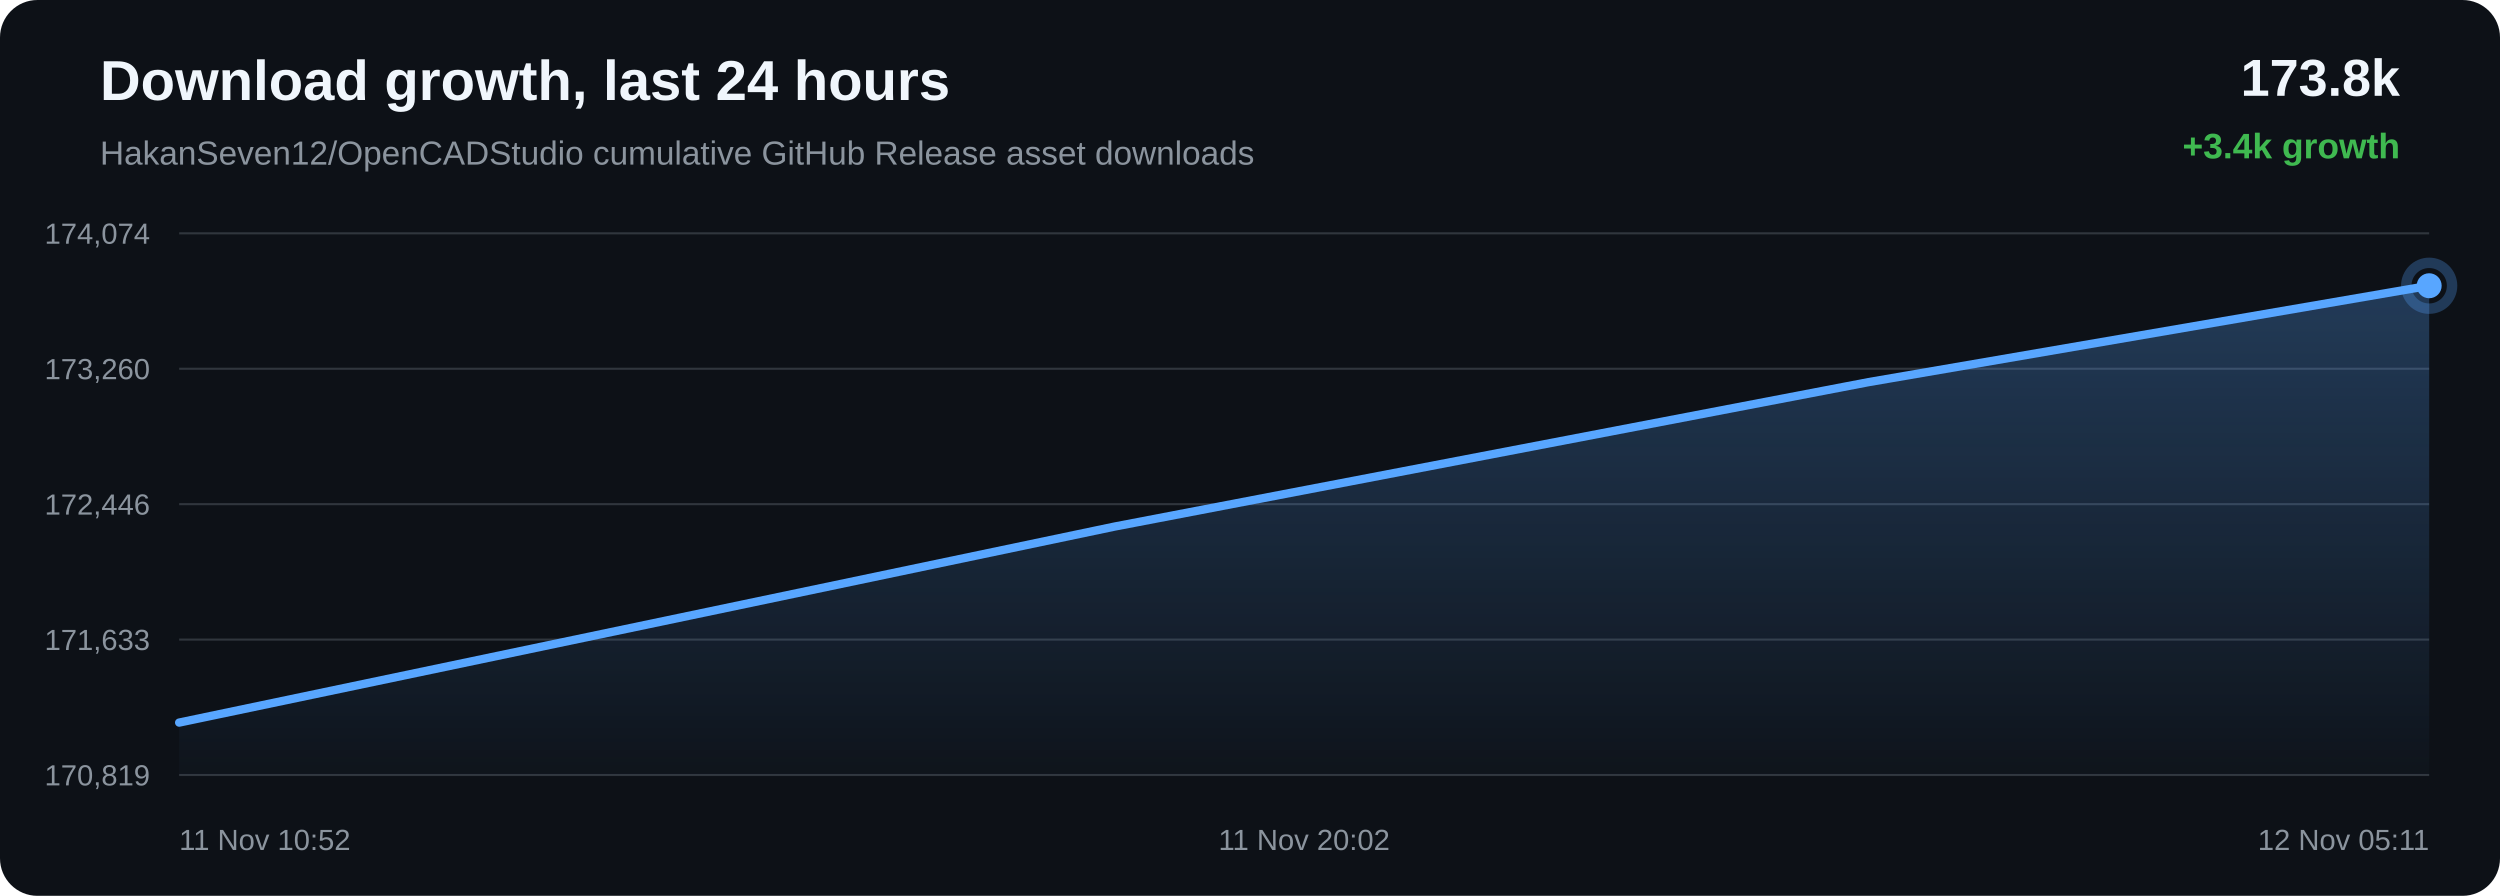
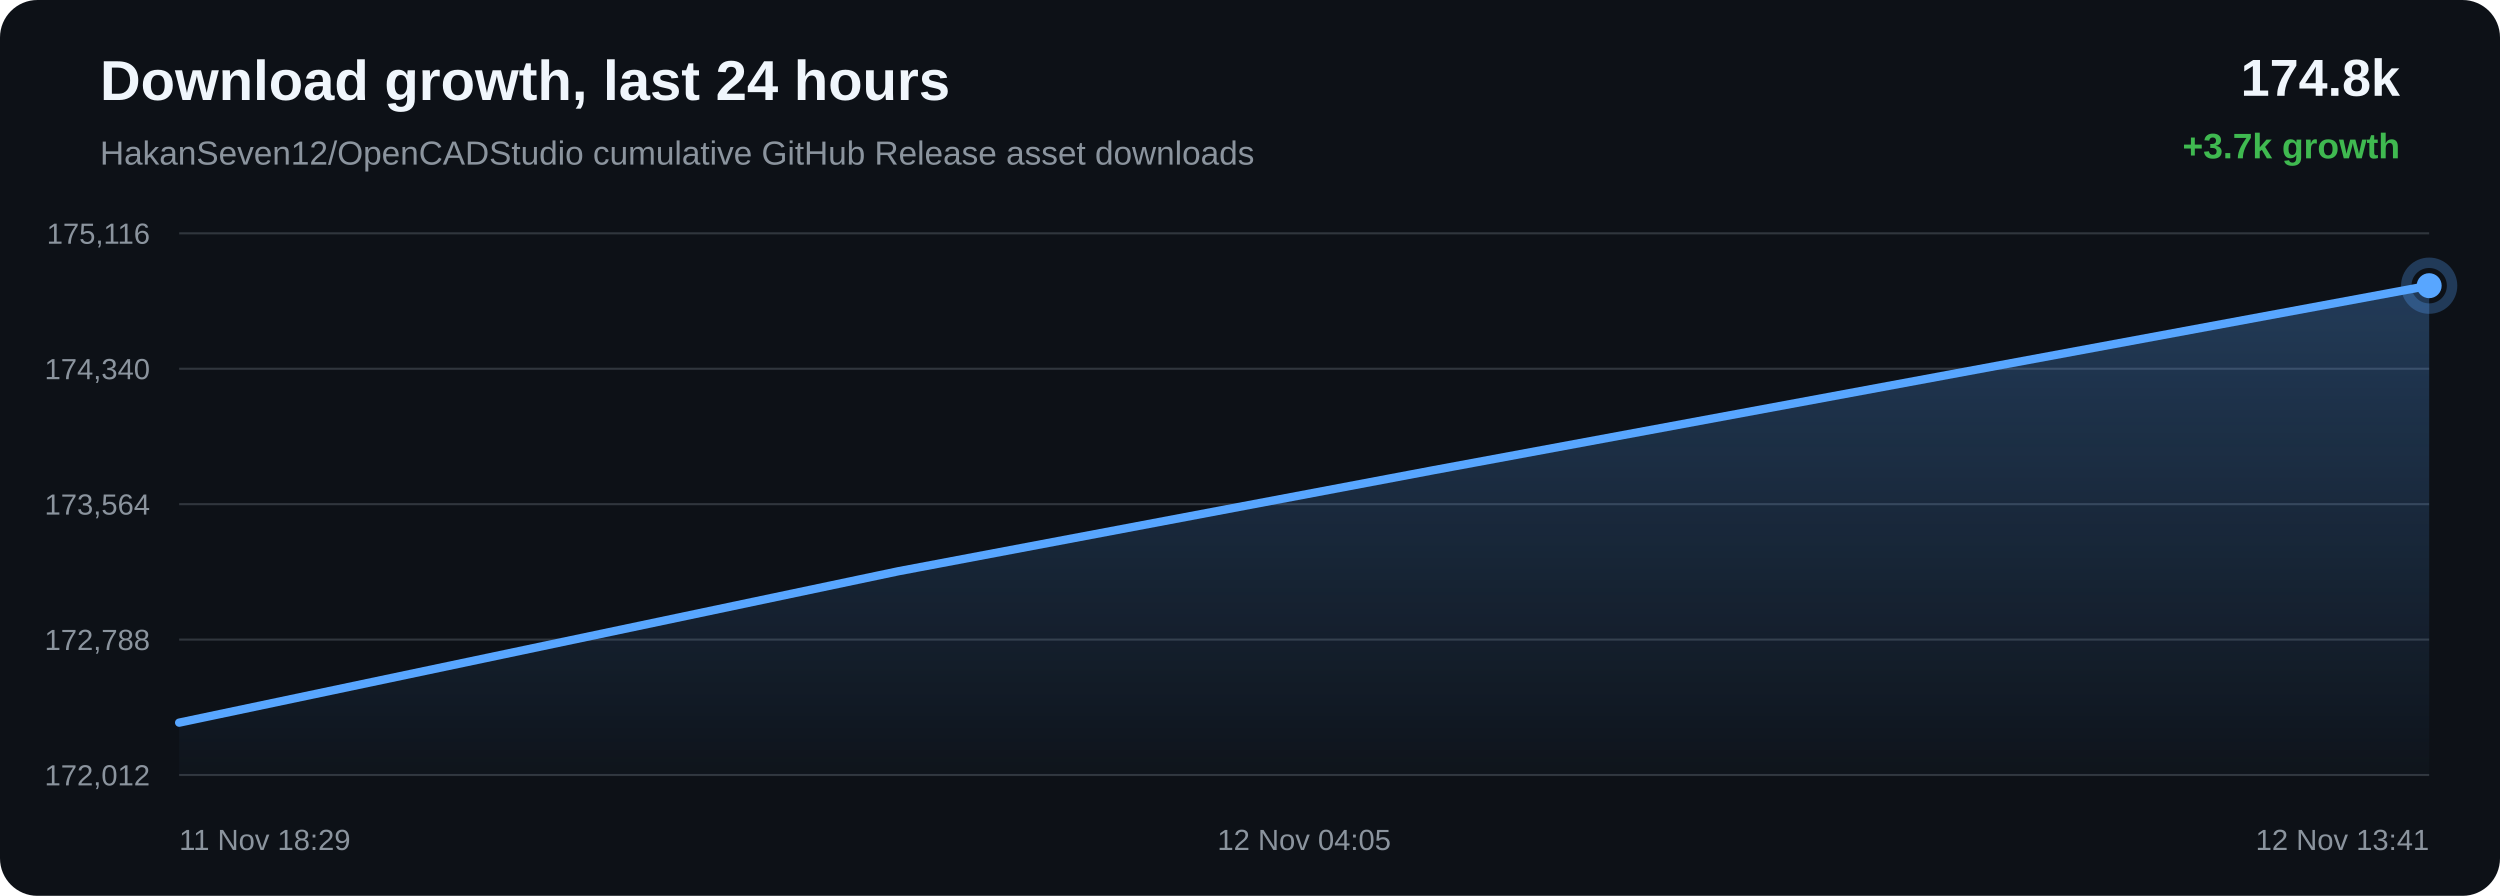
<svg xmlns="http://www.w3.org/2000/svg" width="1200" height="430" viewBox="0 0 1200 430">
  <defs>
    <linearGradient id="area" x1="0" x2="0" y1="0" y2="1">
      <stop offset="0%" stop-color="#58a6ff" stop-opacity="0.28" />
      <stop offset="100%" stop-color="#58a6ff" stop-opacity="0.02" />
    </linearGradient>
  </defs>
  <rect width="100%" height="100%" rx="18" fill="#0d1117" />
  <text x="48" y="48" fill="#f0f6fc" font-family="Arial, sans-serif" font-size="27" font-weight="700">Download growth, last 24 hours</text>
  <text x="48" y="79" fill="#8b949e" font-family="Arial, sans-serif" font-size="16">HakanSeven12/OpenCADStudio cumulative GitHub Release asset downloads</text>
-   <text x="1152" y="46" text-anchor="end" fill="#f0f6fc" font-family="Arial, sans-serif" font-size="25" font-weight="700">173.8k</text>
-   <text x="1152" y="76" text-anchor="end" fill="#3fb950" font-family="Arial, sans-serif" font-size="17" font-weight="700">+3.4k growth</text>
+   <text x="1152" y="46" text-anchor="end" fill="#f0f6fc" font-family="Arial, sans-serif" font-size="25" font-weight="700">174.8k</text>
+   <text x="1152" y="76" text-anchor="end" fill="#3fb950" font-family="Arial, sans-serif" font-size="17" font-weight="700">+3.7k growth</text>
  <line x1="86" y1="112.00" x2="1166" y2="112.00" stroke="#30363d" stroke-width="1" />
  <line x1="86" y1="177.00" x2="1166" y2="177.00" stroke="#30363d" stroke-width="1" />
  <line x1="86" y1="242.00" x2="1166" y2="242.00" stroke="#30363d" stroke-width="1" />
  <line x1="86" y1="307.00" x2="1166" y2="307.00" stroke="#30363d" stroke-width="1" />
  <line x1="86" y1="372.00" x2="1166" y2="372.00" stroke="#30363d" stroke-width="1" />
-   <text x="72" y="117.00" text-anchor="end" fill="#8b949e" font-family="Arial, sans-serif" font-size="14">174,074</text>
-   <text x="72" y="182.00" text-anchor="end" fill="#8b949e" font-family="Arial, sans-serif" font-size="14">173,260</text>
-   <text x="72" y="247.00" text-anchor="end" fill="#8b949e" font-family="Arial, sans-serif" font-size="14">172,446</text>
-   <text x="72" y="312.00" text-anchor="end" fill="#8b949e" font-family="Arial, sans-serif" font-size="14">171,633</text>
-   <text x="72" y="377.00" text-anchor="end" fill="#8b949e" font-family="Arial, sans-serif" font-size="14">170,819</text>
-   <path d="M 86.00 346.84 L 535.06 252.74 L 896.93 183.41 L 1166.00 137.16 L 1166.00 372.00 L 86.00 372.00 Z" fill="url(#area)" />
-   <path d="M 86.00 346.84 L 535.06 252.74 L 896.93 183.41 L 1166.00 137.16" fill="none" stroke="#58a6ff" stroke-width="4" stroke-linecap="round" stroke-linejoin="round" />
-   <circle cx="1166.00" cy="137.16" r="6" fill="#58a6ff" />
-   <circle cx="1166.00" cy="137.16" r="11" fill="none" stroke="#58a6ff" stroke-opacity="0.28" stroke-width="5" />
-   <text x="86.00" y="408" text-anchor="start" fill="#8b949e" font-family="Arial, sans-serif" font-size="14">11 Nov 10:52</text>
-   <text x="626.00" y="408" text-anchor="middle" fill="#8b949e" font-family="Arial, sans-serif" font-size="14">11 Nov 20:02</text>
-   <text x="1166.00" y="408" text-anchor="end" fill="#8b949e" font-family="Arial, sans-serif" font-size="14">12 Nov 05:11</text>
+   <text x="72" y="117.00" text-anchor="end" fill="#8b949e" font-family="Arial, sans-serif" font-size="14">175,116</text>
+   <text x="72" y="182.00" text-anchor="end" fill="#8b949e" font-family="Arial, sans-serif" font-size="14">174,340</text>
+   <text x="72" y="247.00" text-anchor="end" fill="#8b949e" font-family="Arial, sans-serif" font-size="14">173,564</text>
+   <text x="72" y="312.00" text-anchor="end" fill="#8b949e" font-family="Arial, sans-serif" font-size="14">172,788</text>
+   <text x="72" y="377.00" text-anchor="end" fill="#8b949e" font-family="Arial, sans-serif" font-size="14">172,012</text>
+   <path d="M 86.00 346.87 L 431.39 274.16 L 688.20 225.67 L 1166.00 137.13 L 1166.00 372.00 L 86.00 372.00 Z" fill="url(#area)" />
+   <path d="M 86.00 346.87 L 431.39 274.16 L 688.20 225.67 L 1166.00 137.13" fill="none" stroke="#58a6ff" stroke-width="4" stroke-linecap="round" stroke-linejoin="round" />
+   <circle cx="1166.00" cy="137.13" r="6" fill="#58a6ff" />
+   <circle cx="1166.00" cy="137.13" r="11" fill="none" stroke="#58a6ff" stroke-opacity="0.28" stroke-width="5" />
+   <text x="86.00" y="408" text-anchor="start" fill="#8b949e" font-family="Arial, sans-serif" font-size="14">11 Nov 18:29</text>
+   <text x="626.00" y="408" text-anchor="middle" fill="#8b949e" font-family="Arial, sans-serif" font-size="14">12 Nov 04:05</text>
+   <text x="1166.00" y="408" text-anchor="end" fill="#8b949e" font-family="Arial, sans-serif" font-size="14">12 Nov 13:41</text>
</svg>
